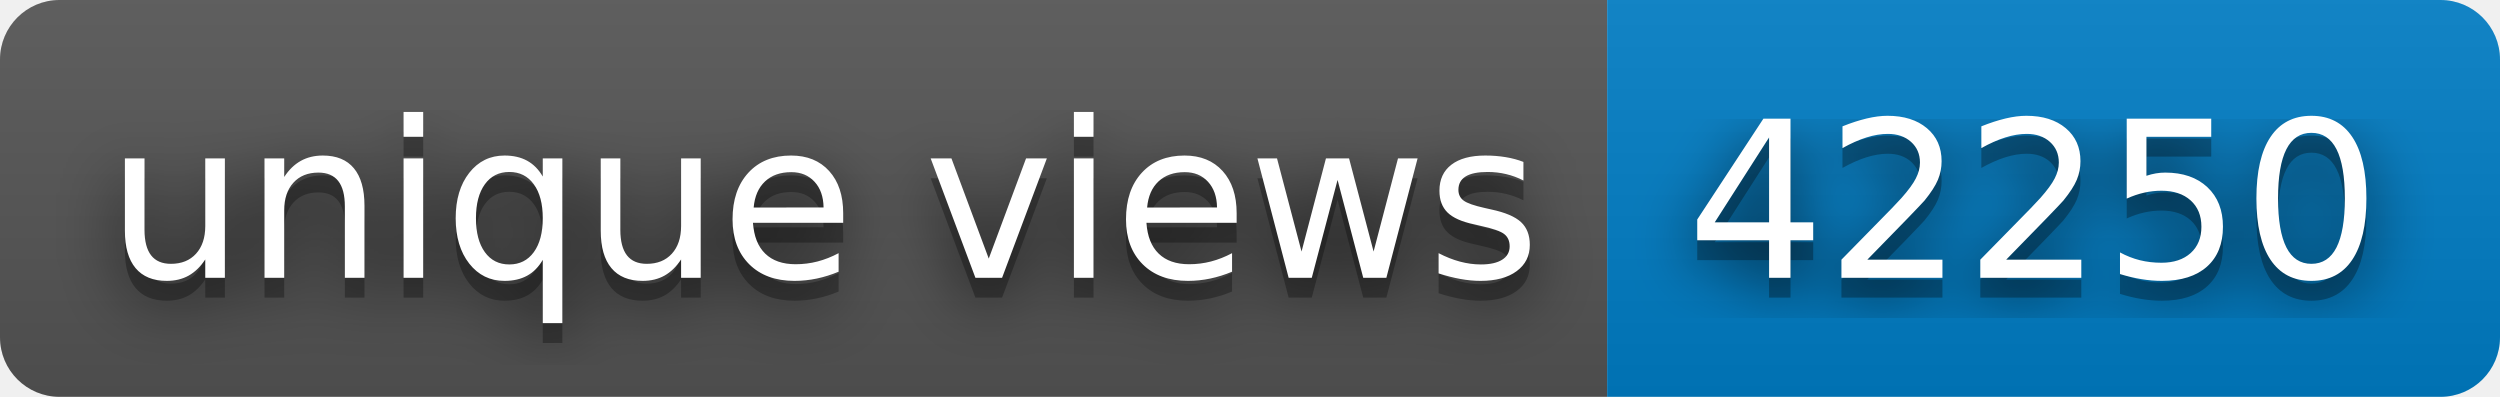
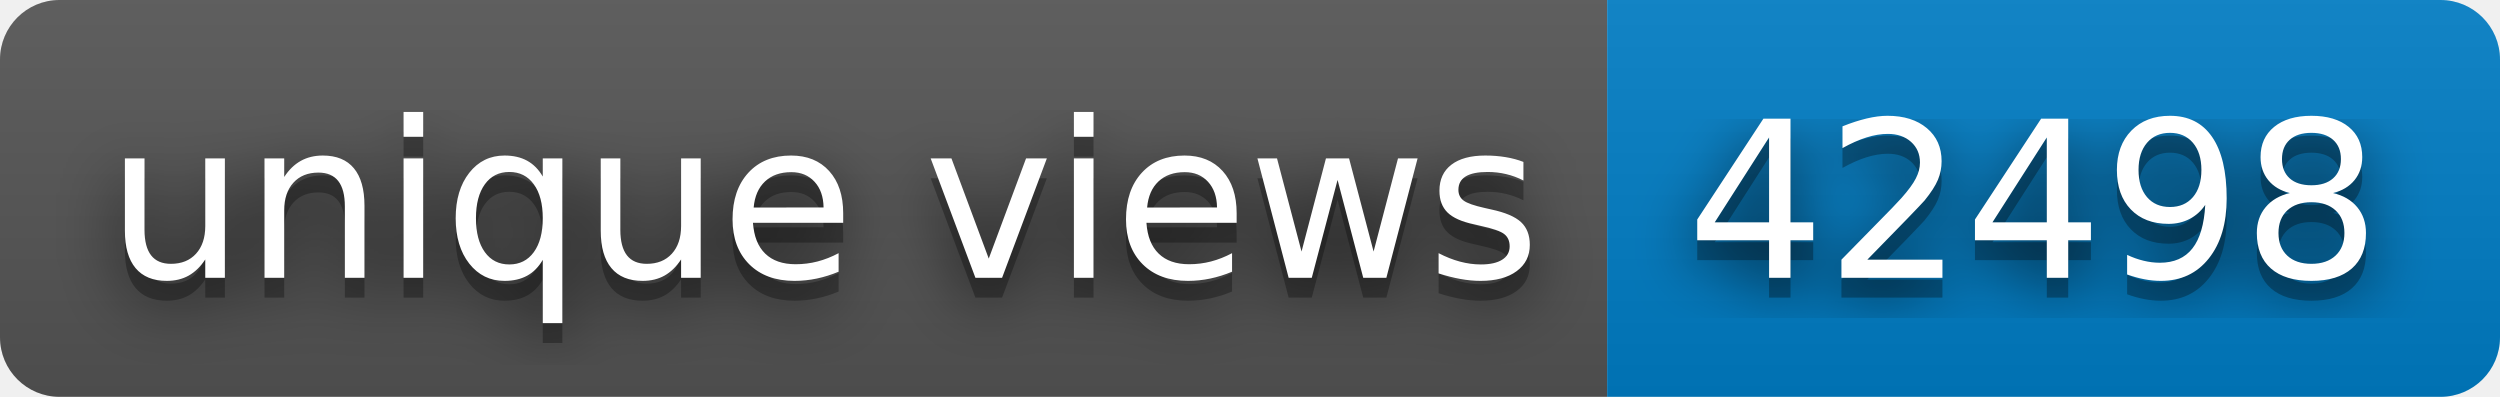
- <svg xmlns="http://www.w3.org/2000/svg" width="126" height="20" role="img" aria-label="unique views: 42250">
+ <svg xmlns="http://www.w3.org/2000/svg" width="126" height="20" role="img" aria-label="unique views: 42498">
  <filter id="blur">
    <feGaussianBlur in="SourceGraphic" stdDeviation="16" />
  </filter>
  <linearGradient id="s" x2="0" y2="100%">
    <stop offset="0" stop-color="#bbb" stop-opacity=".1" />
    <stop offset="1" stop-opacity=".1" />
  </linearGradient>
  <clipPath id="r">
    <rect width="126" height="20" rx="3" fill="#fff" />
  </clipPath>
  <g clip-path="url(#r)">
    <rect width="81" height="20" fill="#555" />
    <rect x="81" width="45" height="20" fill="#007ec6" />
    <rect width="126" height="20" fill="url(#s)" />
  </g>
  <g fill="#fff" text-anchor="middle" font-family="Verdana,Geneva,DejaVu Sans,sans-serif" text-rendering="geometricPrecision" font-size="110">
    <text aria-hidden="true" x="415" y="150" fill="#010101" fill-opacity=".80" filter="url(#blur)" transform="scale(.1)" textLength="710">unique views</text>
    <text aria-hidden="true" x="415" y="150" fill="#010101" fill-opacity=".3" transform="scale(.1)" textLength="710">unique views</text>
    <text x="415" y="140" transform="scale(.1)" fill="#fff" textLength="710">unique views</text>
-     <text aria-hidden="true" x="1025" y="150" fill="#010101" fill-opacity=".80" filter="url(#blur)" transform="scale(.1)" textLength="350">42250</text>
-     <text aria-hidden="true" x="1025" y="150" fill="#010101" fill-opacity=".3" transform="scale(.1)" textLength="350">42250</text>
-     <text x="1025" y="140" transform="scale(.1)" fill="#fff" textLength="350">42250</text>
+     <text aria-hidden="true" x="1025" y="150" fill="#010101" fill-opacity=".80" filter="url(#blur)" transform="scale(.1)" textLength="350">42498</text>
+     <text aria-hidden="true" x="1025" y="150" fill="#010101" fill-opacity=".3" transform="scale(.1)" textLength="350">42498</text>
+     <text x="1025" y="140" transform="scale(.1)" fill="#fff" textLength="350">42498</text>
  </g>
</svg>
